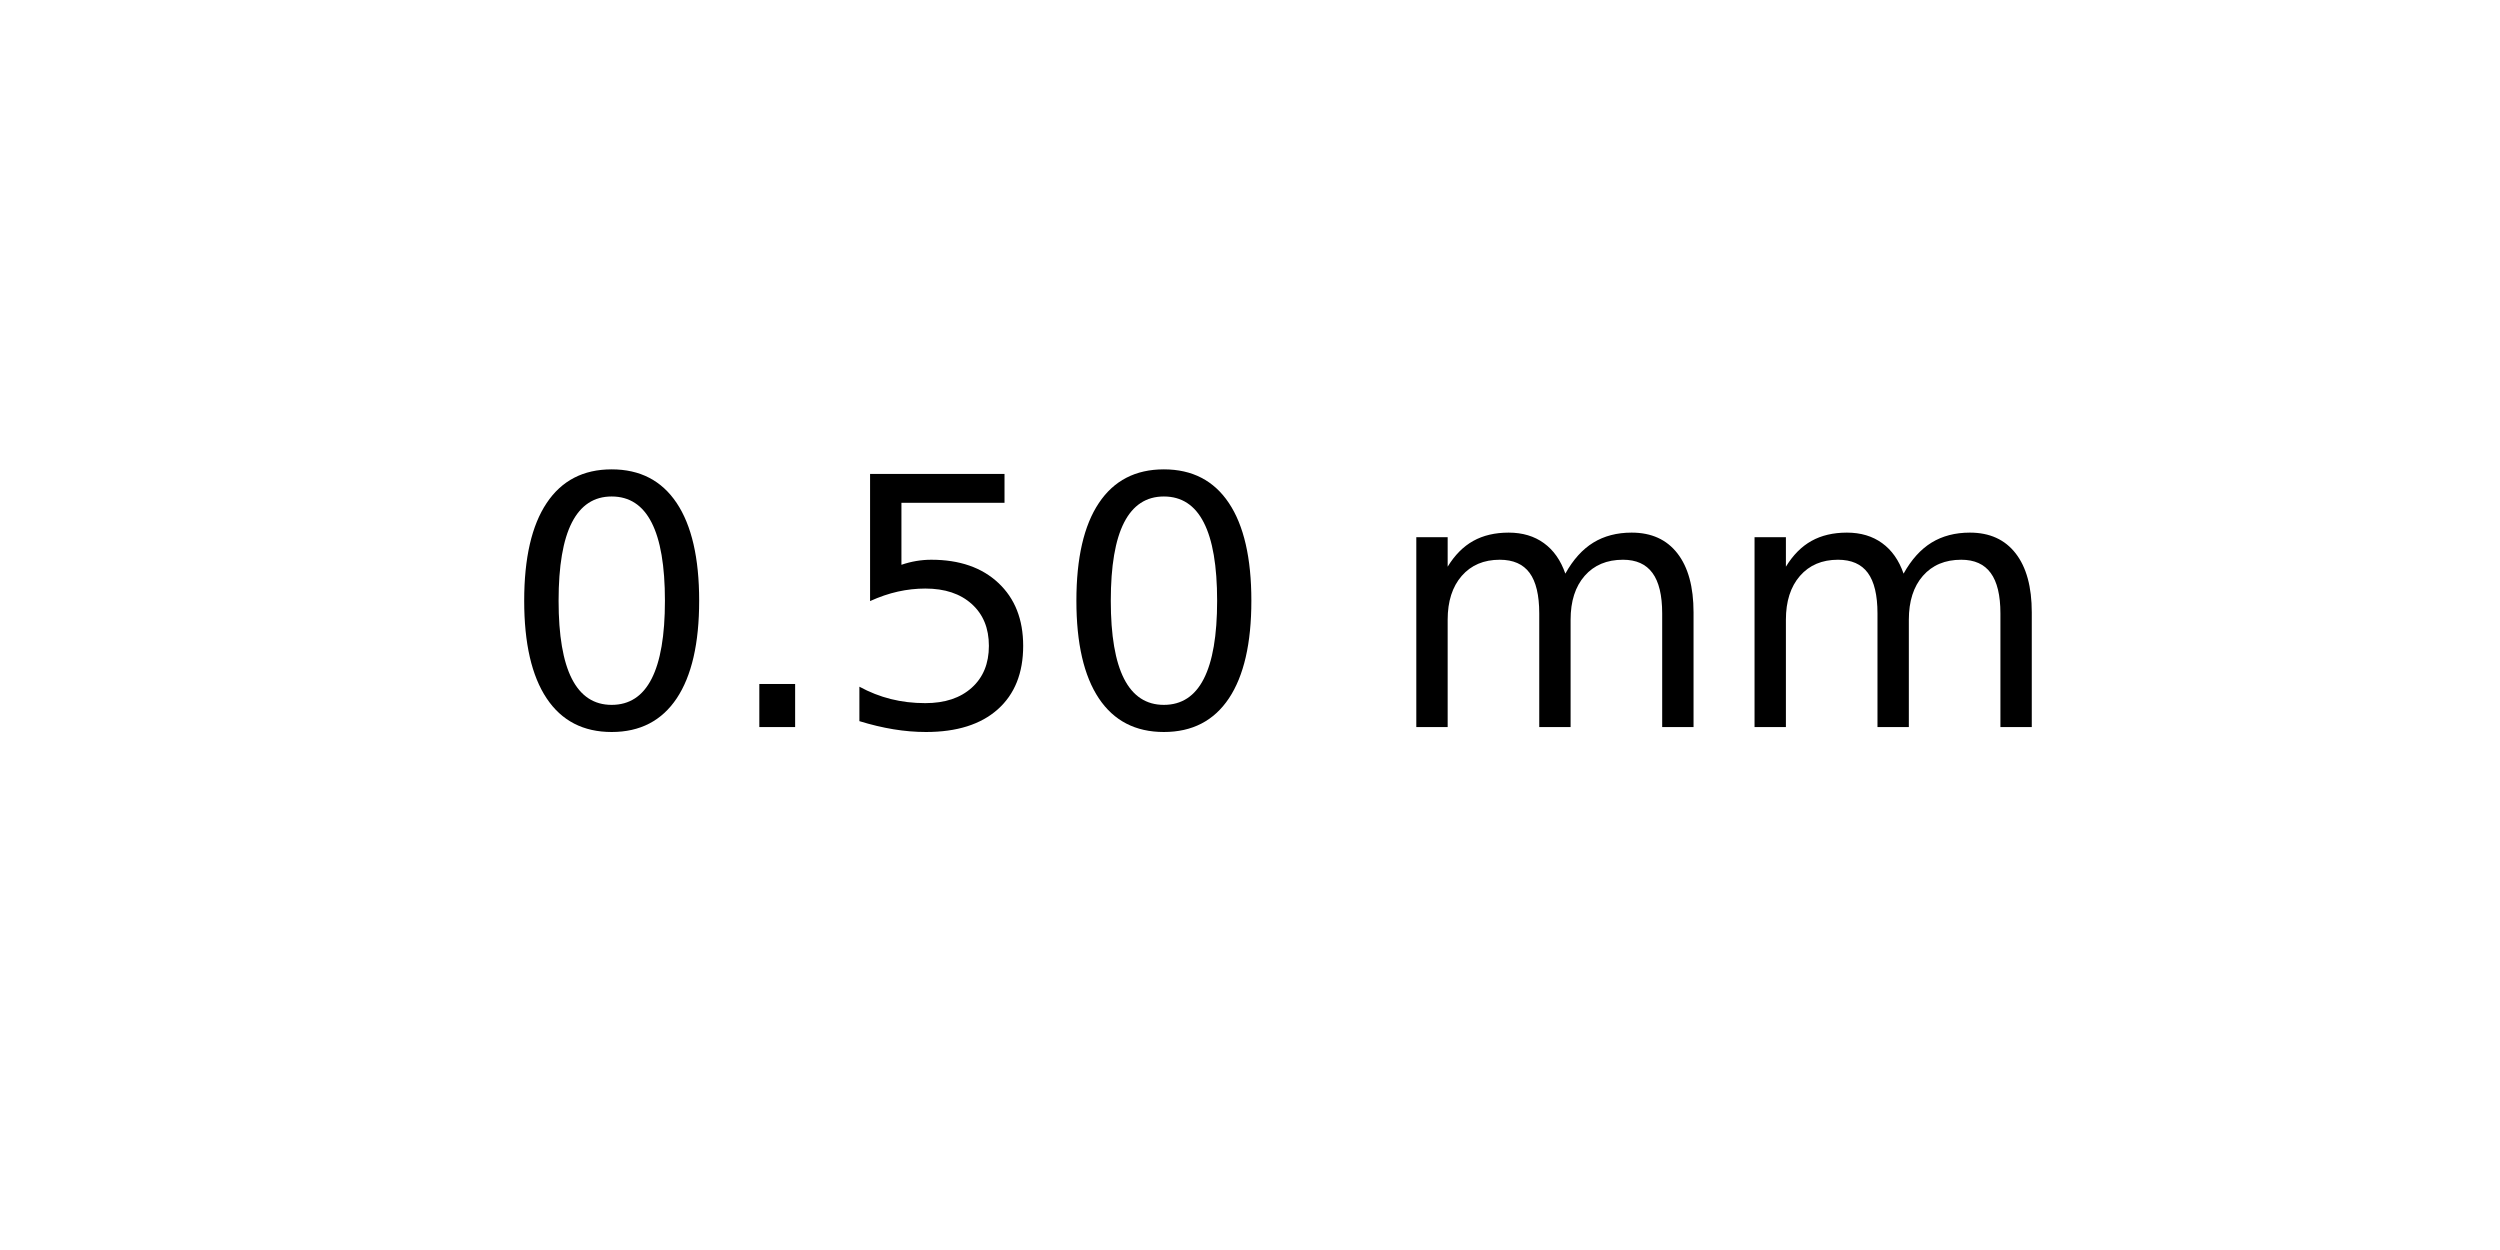
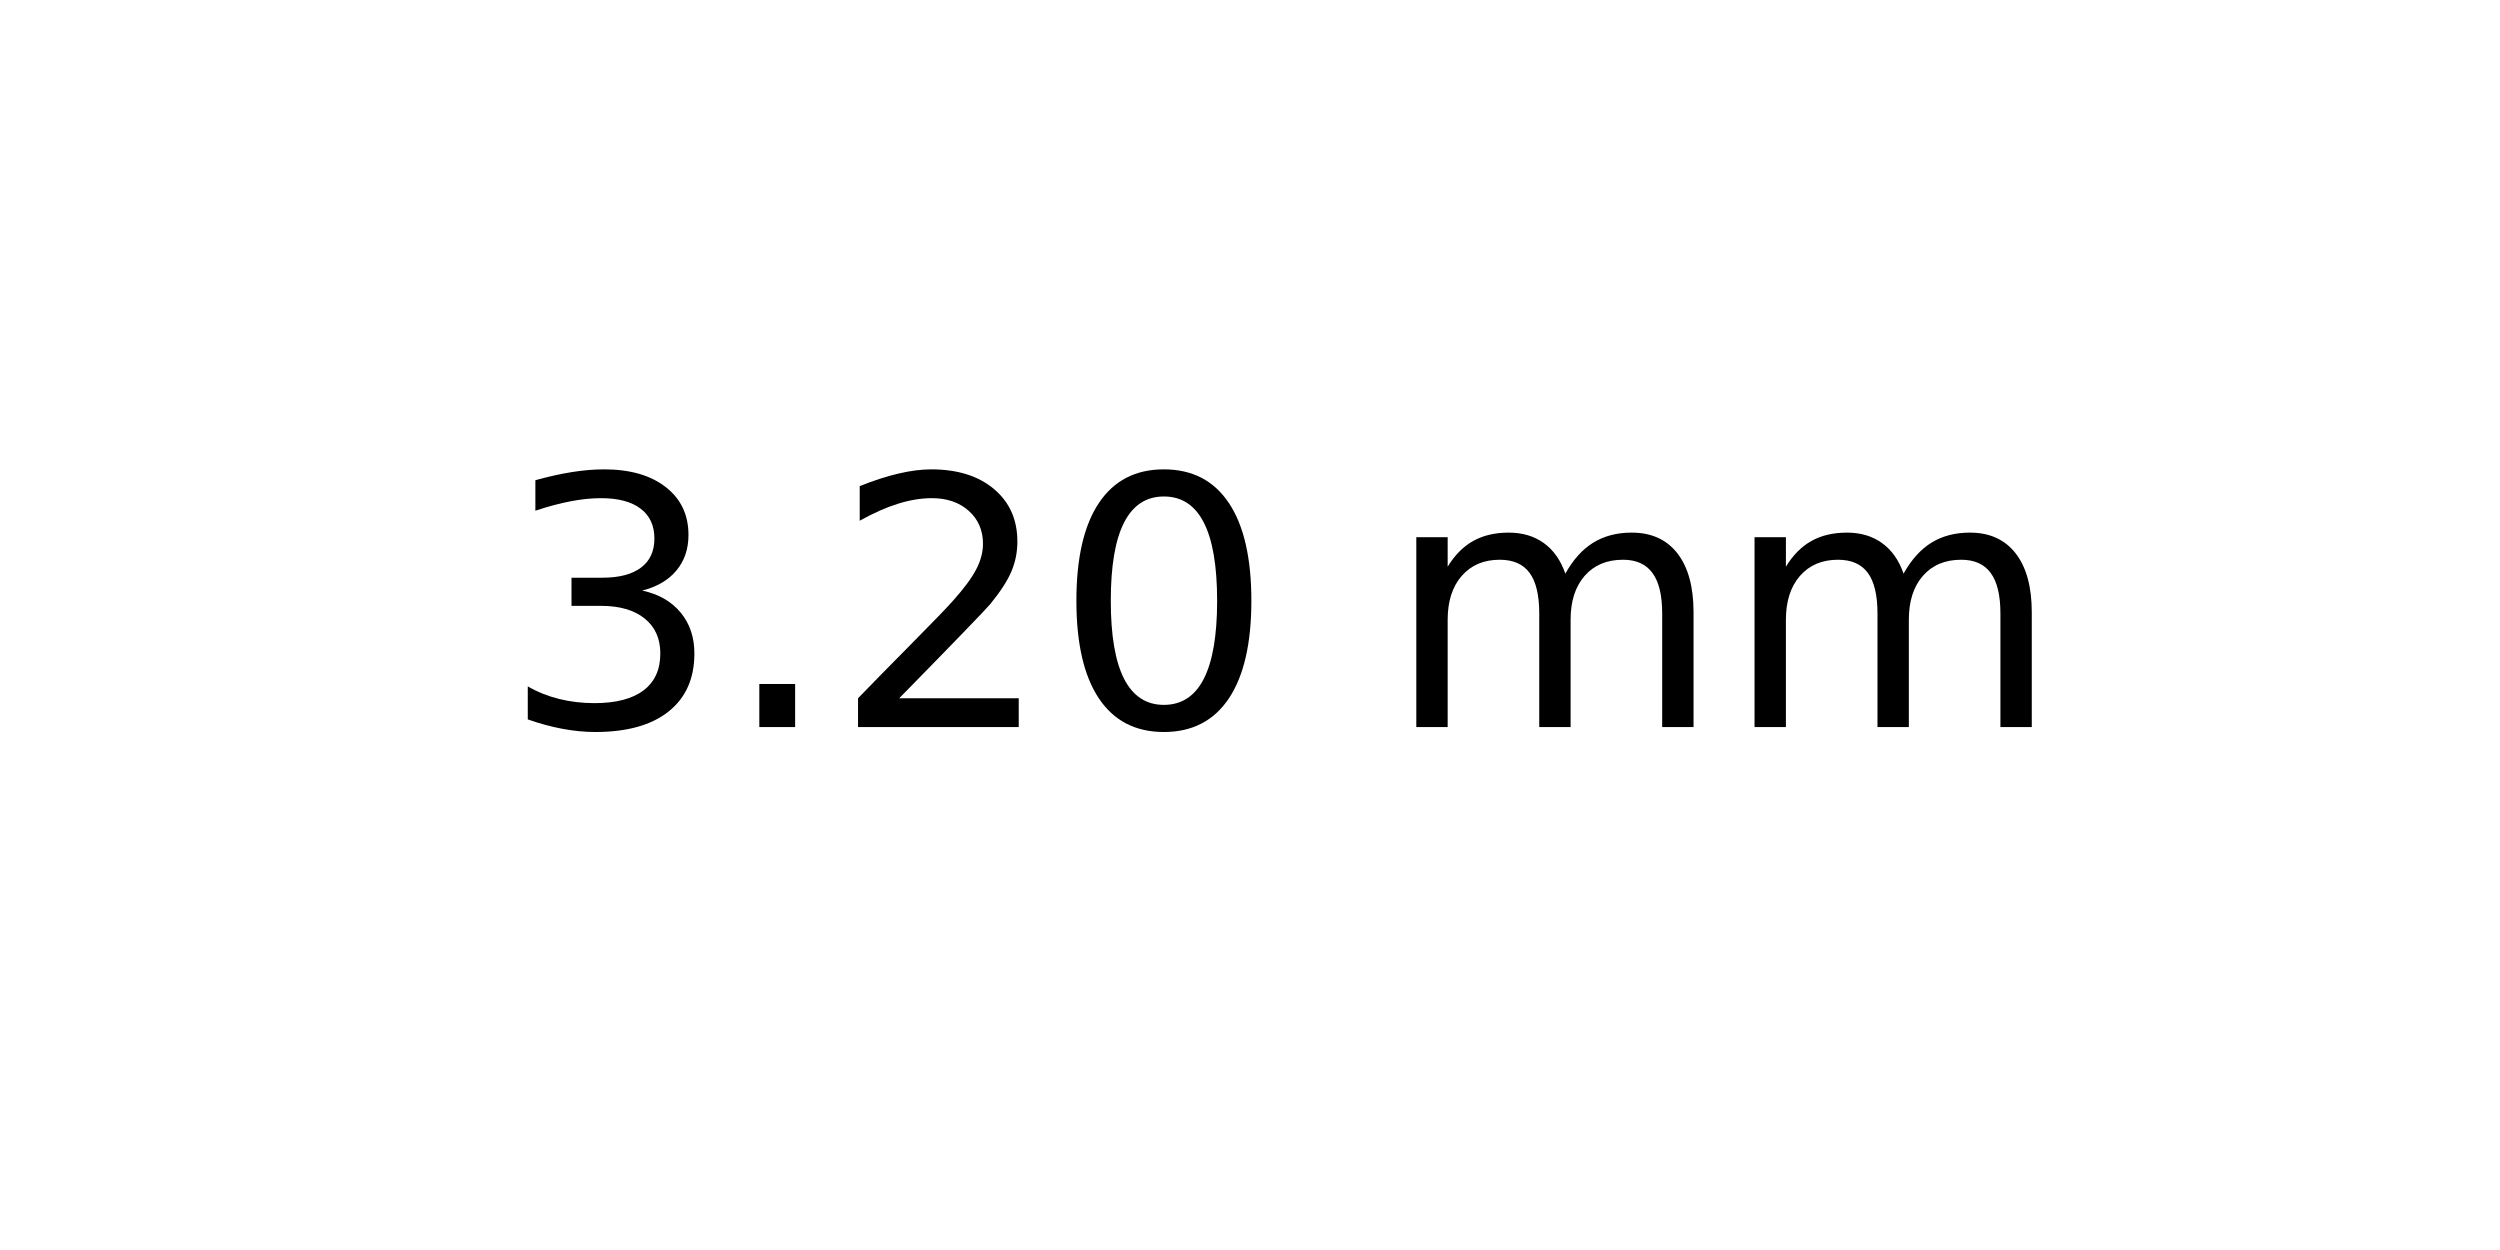
<svg xmlns="http://www.w3.org/2000/svg" xmlns:xlink="http://www.w3.org/1999/xlink" width="72pt" height="36pt" viewBox="0 0 72 36" version="1.1">
  <defs>
    <style type="text/css">*{stroke-linejoin: round; stroke-linecap: butt}</style>
  </defs>
  <g id="figure_1">
    <g id="axes_1">
      <g id="text_1">
        <g transform="translate(14.4375 20.93937) scale(0.1 -0.1)">
          <defs>
+             <path id="DejaVuSans-33" d="M 2597 2516  Q 3050 2419 3304 2112  Q 3559 1806 3559 1356  Q 3559 666 3084 287  Q 2609 -91 1734 -91  Q 1441 -91 1130 -33  Q 819 25 488 141  L 488 750  Q 750 597 1062 519  Q 1375 441 1716 441  Q 2309 441 2620 675  Q 2931 909 2931 1356  Q 2931 1769 2642 2001  Q 2353 2234 1838 2234  L 1294 2234  L 1294 2753  L 1863 2753  Q 2328 2753 2575 2939  Q 2822 3125 2822 3475  Q 2822 3834 2567 4026  Q 2313 4219 1838 4219  Q 1578 4219 1281 4162  Q 984 4106 628 3988  L 628 4550  Q 988 4650 1302 4700  Q 1616 4750 1894 4750  Q 2613 4750 3031 4423  Q 3450 4097 3450 3541  Q 3450 3153 3228 2886  Q 3006 2619 2597 2516  z " transform="scale(0.015625)" />
+             <path id="DejaVuSans-2e" d="M 684 794  L 1344 794  L 1344 0  L 684 0  L 684 794  z " transform="scale(0.015625)" />
+             <path id="DejaVuSans-32" d="M 1228 531  L 3431 531  L 3431 0  L 469 0  L 469 531  Q 828 903 1448 1529  Q 2069 2156 2228 2338  Q 2531 2678 2651 2914  Q 2772 3150 2772 3378  Q 2772 3750 2511 3984  Q 2250 4219 1831 4219  Q 1534 4219 1204 4116  Q 875 4013 500 3803  L 500 4441  Q 881 4594 1212 4672  Q 1544 4750 1819 4750  Q 2544 4750 2975 4387  Q 3406 4025 3406 3419  Q 3406 3131 3298 2873  Q 3191 2616 2906 2266  Q 2828 2175 2409 1742  Q 1991 1309 1228 531  z " transform="scale(0.015625)" />
            <path id="DejaVuSans-30" d="M 2034 4250  Q 1547 4250 1301 3770  Q 1056 3291 1056 2328  Q 1056 1369 1301 889  Q 1547 409 2034 409  Q 2525 409 2770 889  Q 3016 1369 3016 2328  Q 3016 3291 2770 3770  Q 2525 4250 2034 4250  z M 2034 4750  Q 2819 4750 3233 4129  Q 3647 3509 3647 2328  Q 3647 1150 3233 529  Q 2819 -91 2034 -91  Q 1250 -91 836 529  Q 422 1150 422 2328  Q 422 3509 836 4129  Q 1250 4750 2034 4750  z " transform="scale(0.015625)" />
-             <path id="DejaVuSans-2e" d="M 684 794  L 1344 794  L 1344 0  L 684 0  L 684 794  z " transform="scale(0.015625)" />
-             <path id="DejaVuSans-35" d="M 691 4666  L 3169 4666  L 3169 4134  L 1269 4134  L 1269 2991  Q 1406 3038 1543 3061  Q 1681 3084 1819 3084  Q 2600 3084 3056 2656  Q 3513 2228 3513 1497  Q 3513 744 3044 326  Q 2575 -91 1722 -91  Q 1428 -91 1123 -41  Q 819 9 494 109  L 494 744  Q 775 591 1075 516  Q 1375 441 1709 441  Q 2250 441 2565 725  Q 2881 1009 2881 1497  Q 2881 1984 2565 2268  Q 2250 2553 1709 2553  Q 1456 2553 1204 2497  Q 953 2441 691 2322  L 691 4666  z " transform="scale(0.015625)" />
            <path id="DejaVuSans-20" transform="scale(0.015625)" />
            <path id="DejaVuSans-6d" d="M 3328 2828  Q 3544 3216 3844 3400  Q 4144 3584 4550 3584  Q 5097 3584 5394 3201  Q 5691 2819 5691 2113  L 5691 0  L 5113 0  L 5113 2094  Q 5113 2597 4934 2840  Q 4756 3084 4391 3084  Q 3944 3084 3684 2787  Q 3425 2491 3425 1978  L 3425 0  L 2847 0  L 2847 2094  Q 2847 2600 2669 2842  Q 2491 3084 2119 3084  Q 1678 3084 1418 2786  Q 1159 2488 1159 1978  L 1159 0  L 581 0  L 581 3500  L 1159 3500  L 1159 2956  Q 1356 3278 1631 3431  Q 1906 3584 2284 3584  Q 2666 3584 2933 3390  Q 3200 3197 3328 2828  z " transform="scale(0.015625)" />
          </defs>
-           <use xlink:href="#DejaVuSans-30" />
+           <use xlink:href="#DejaVuSans-33" />
          <use xlink:href="#DejaVuSans-2e" x="63.623" />
-           <use xlink:href="#DejaVuSans-35" x="95.41" />
+           <use xlink:href="#DejaVuSans-32" x="95.41" />
          <use xlink:href="#DejaVuSans-30" x="159.033" />
          <use xlink:href="#DejaVuSans-20" x="222.656" />
          <use xlink:href="#DejaVuSans-6d" x="254.443" />
          <use xlink:href="#DejaVuSans-6d" x="351.855" />
        </g>
      </g>
    </g>
  </g>
</svg>
